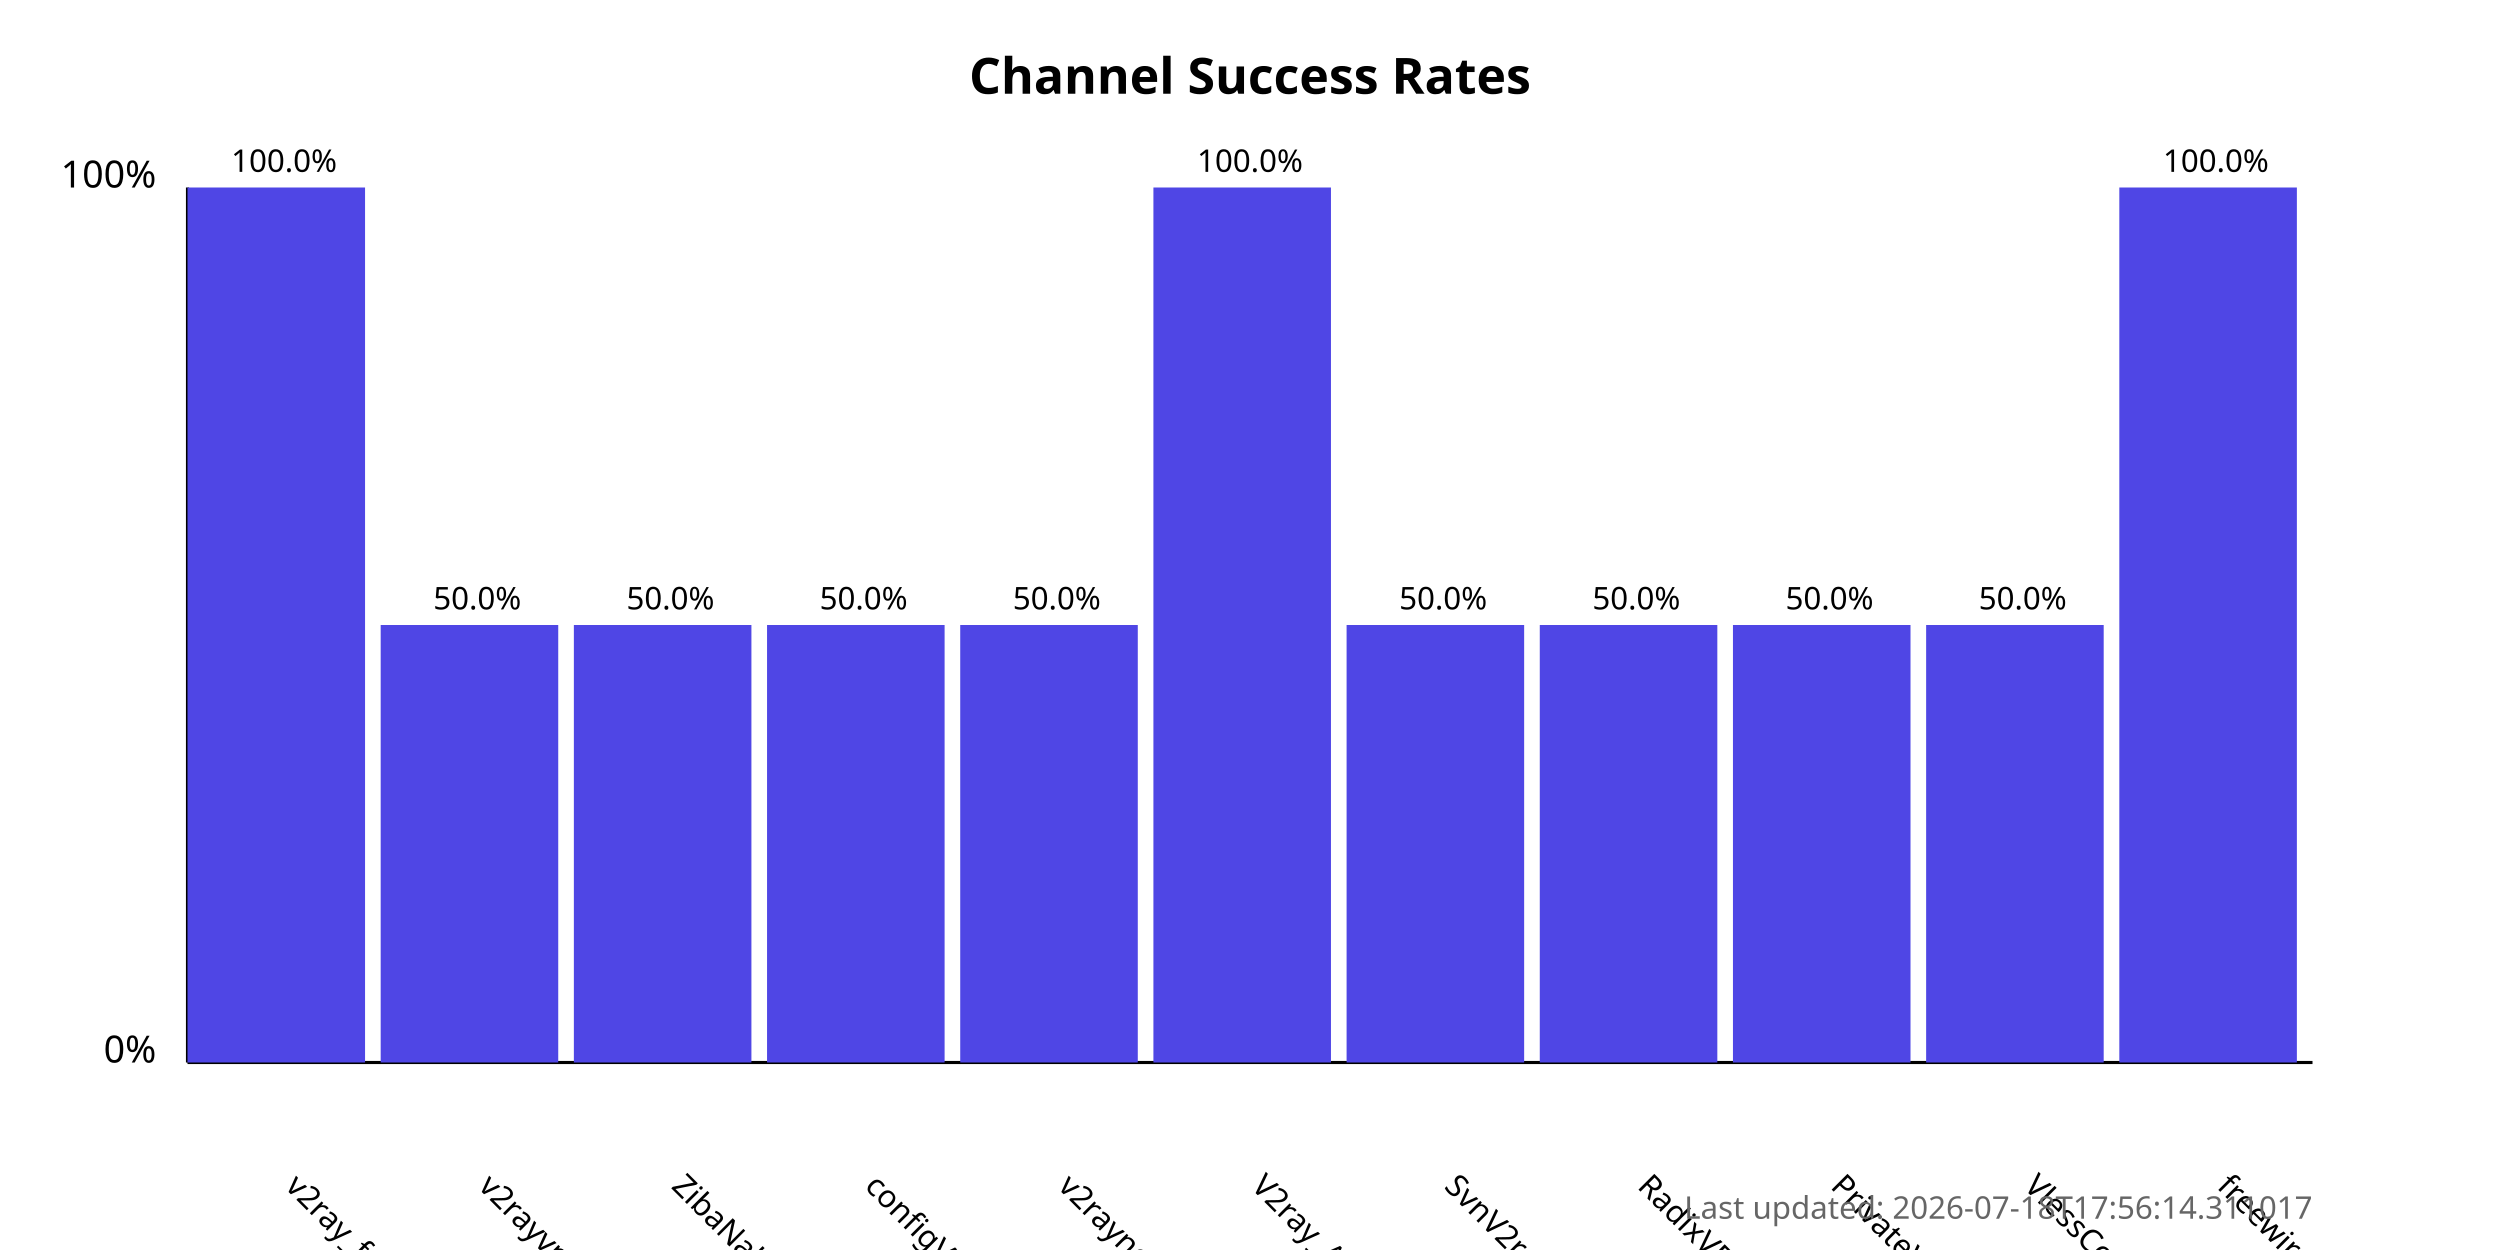
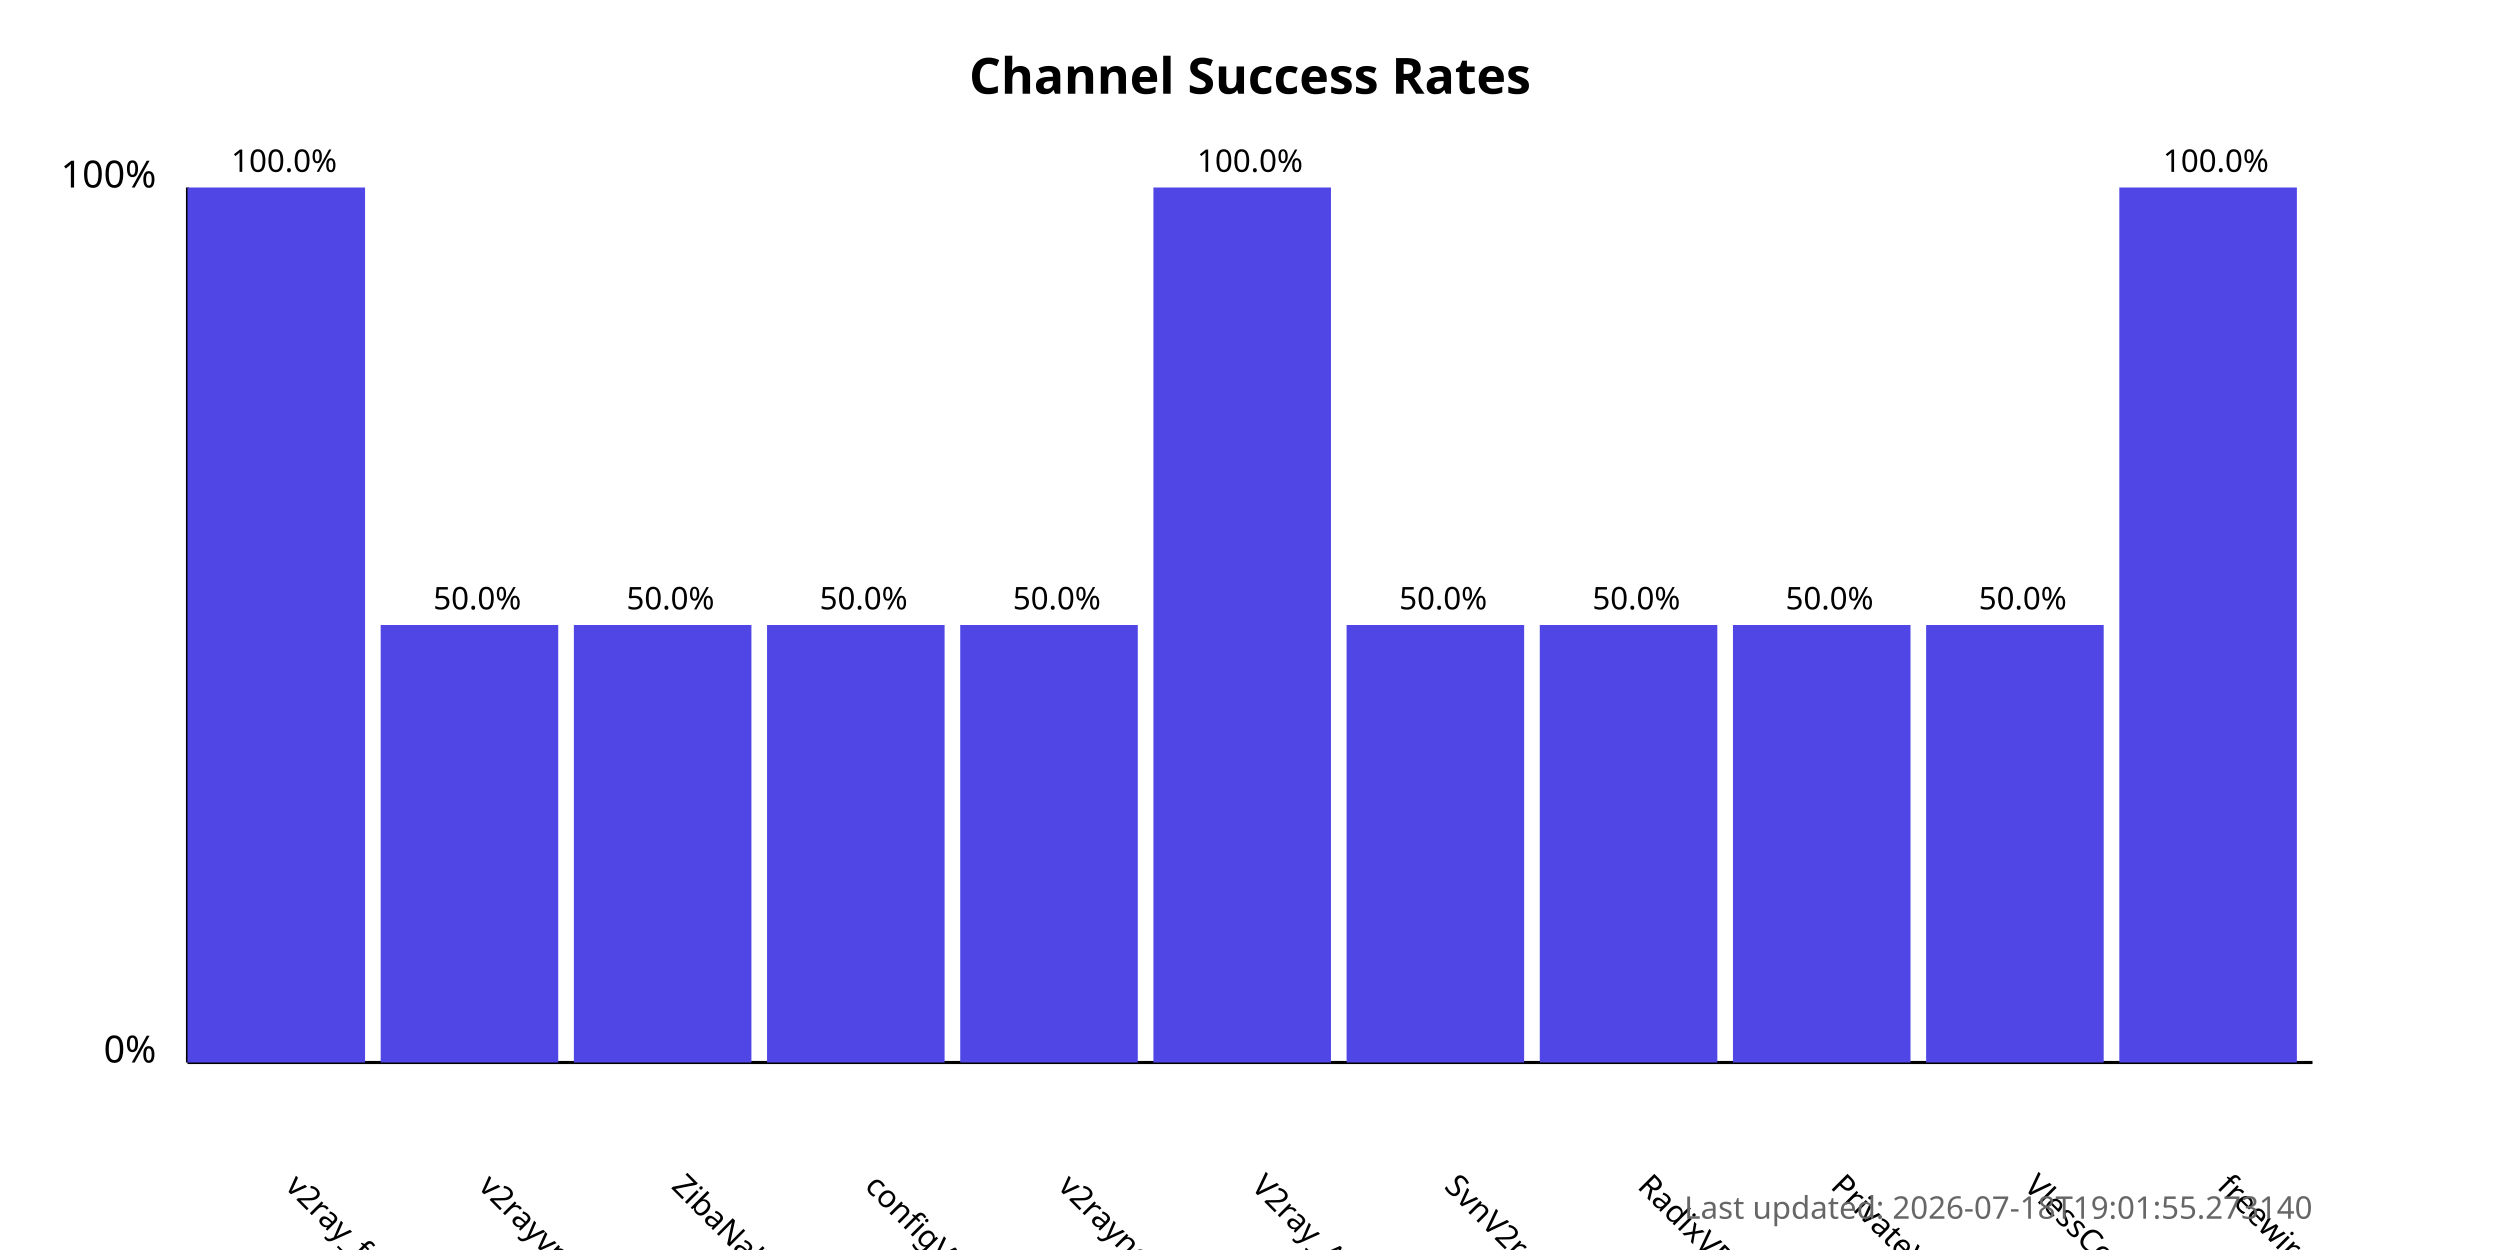
<svg xmlns="http://www.w3.org/2000/svg" width="800" height="400">
  <style>
            .chart-title { font: bold 16px sans-serif; }
            .axis-label { font: 12px sans-serif; }
            .tick-label { font: 10px sans-serif; }
            .bar { fill: #4f46e5; }
            .bar:hover { fill: #6366f1; }
            .timestamp { font: 10px sans-serif; fill: #666; }
        </style>
  <text x="400.0" y="30" text-anchor="middle" class="chart-title">
            Channel Success Rates
        </text>
  <line x1="60" y1="340" x2="60" y2="60" stroke="black" stroke-width="1" />
  <line x1="60" y1="340" x2="740" y2="340" stroke="black" stroke-width="1" />
  <text x="50" y="340" text-anchor="end" class="axis-label">0%</text>
  <text x="50" y="60" text-anchor="end" class="axis-label">100%</text>
  <g>
    <rect x="60" y="60.0" width="56.818" height="280.0" class="bar" />
    <text x="90.909" y="380" transform="rotate(45, 90.90909, 380)" text-anchor="start" class="tick-label">
                v2ray_free_conf
            </text>
    <text x="90.909" y="55.0" text-anchor="middle" class="tick-label">
                100.0%
            </text>
  </g>
  <g>
    <rect x="121.818" y="200.0" width="56.818" height="140.0" class="bar" />
    <text x="152.727" y="380" transform="rotate(45, 152.7273, 380)" text-anchor="start" class="tick-label">
                v2rayvpno
            </text>
    <text x="152.727" y="195.0" text-anchor="middle" class="tick-label">
                50.0%
            </text>
  </g>
  <g>
    <rect x="183.636" y="200.0" width="56.818" height="140.0" class="bar" />
    <text x="214.545" y="380" transform="rotate(45, 214.5455, 380)" text-anchor="start" class="tick-label">
                ZibaNabz
            </text>
    <text x="214.545" y="195.0" text-anchor="middle" class="tick-label">
                50.0%
            </text>
  </g>
  <g>
    <rect x="245.455" y="200.0" width="56.818" height="140.0" class="bar" />
    <text x="276.364" y="380" transform="rotate(45, 276.3636, 380)" text-anchor="start" class="tick-label">
                configV2rayForFree
            </text>
    <text x="276.364" y="195.0" text-anchor="middle" class="tick-label">
                50.0%
            </text>
  </g>
  <g>
    <rect x="307.273" y="200.0" width="56.818" height="140.0" class="bar" />
    <text x="338.182" y="380" transform="rotate(45, 338.1818, 380)" text-anchor="start" class="tick-label">
                v2rayngvpn
            </text>
    <text x="338.182" y="195.0" text-anchor="middle" class="tick-label">
                50.0%
            </text>
  </g>
  <g>
    <rect x="369.091" y="60.0" width="56.818" height="280.0" class="bar" />
    <text x="400.0" y="380" transform="rotate(45, 400.0, 380)" text-anchor="start" class="tick-label">
                V2ray_Alpha
            </text>
    <text x="400.0" y="55.0" text-anchor="middle" class="tick-label">
                100.0%
            </text>
  </g>
  <g>
    <rect x="430.909" y="200.0" width="56.818" height="140.0" class="bar" />
    <text x="461.818" y="380" transform="rotate(45, 461.8182, 380)" text-anchor="start" class="tick-label">
                SvnV2ray
            </text>
    <text x="461.818" y="195.0" text-anchor="middle" class="tick-label">
                50.0%
            </text>
  </g>
  <g>
    <rect x="492.727" y="200.0" width="56.818" height="140.0" class="bar" />
    <text x="523.636" y="380" transform="rotate(45, 523.6364, 380)" text-anchor="start" class="tick-label">
                RadixVPN
            </text>
    <text x="523.636" y="195.0" text-anchor="middle" class="tick-label">
                50.0%
            </text>
  </g>
  <g>
    <rect x="554.545" y="200.0" width="56.818" height="140.0" class="bar" />
    <text x="585.455" y="380" transform="rotate(45, 585.4545, 380)" text-anchor="start" class="tick-label">
                PrivateVPNs
            </text>
    <text x="585.455" y="195.0" text-anchor="middle" class="tick-label">
                50.0%
            </text>
  </g>
  <g>
    <rect x="616.364" y="200.0" width="56.818" height="140.0" class="bar" />
    <text x="647.273" y="380" transform="rotate(45, 647.2727, 380)" text-anchor="start" class="tick-label">
                VlessConfig
            </text>
    <text x="647.273" y="195.0" text-anchor="middle" class="tick-label">
                50.0%
            </text>
  </g>
  <g>
    <rect x="678.182" y="60.0" width="56.818" height="280.0" class="bar" />
    <text x="709.091" y="380" transform="rotate(45, 709.0909, 380)" text-anchor="start" class="tick-label">
                freewireguard
            </text>
    <text x="709.091" y="55.0" text-anchor="middle" class="tick-label">
                100.0%
            </text>
  </g>
  <text x="740" y="390" text-anchor="end" class="timestamp">
-             Last updated: 2026-07-18T17:56:14.311017
+             Last updated: 2026-07-18T19:01:55.273140
        </text>
</svg>
